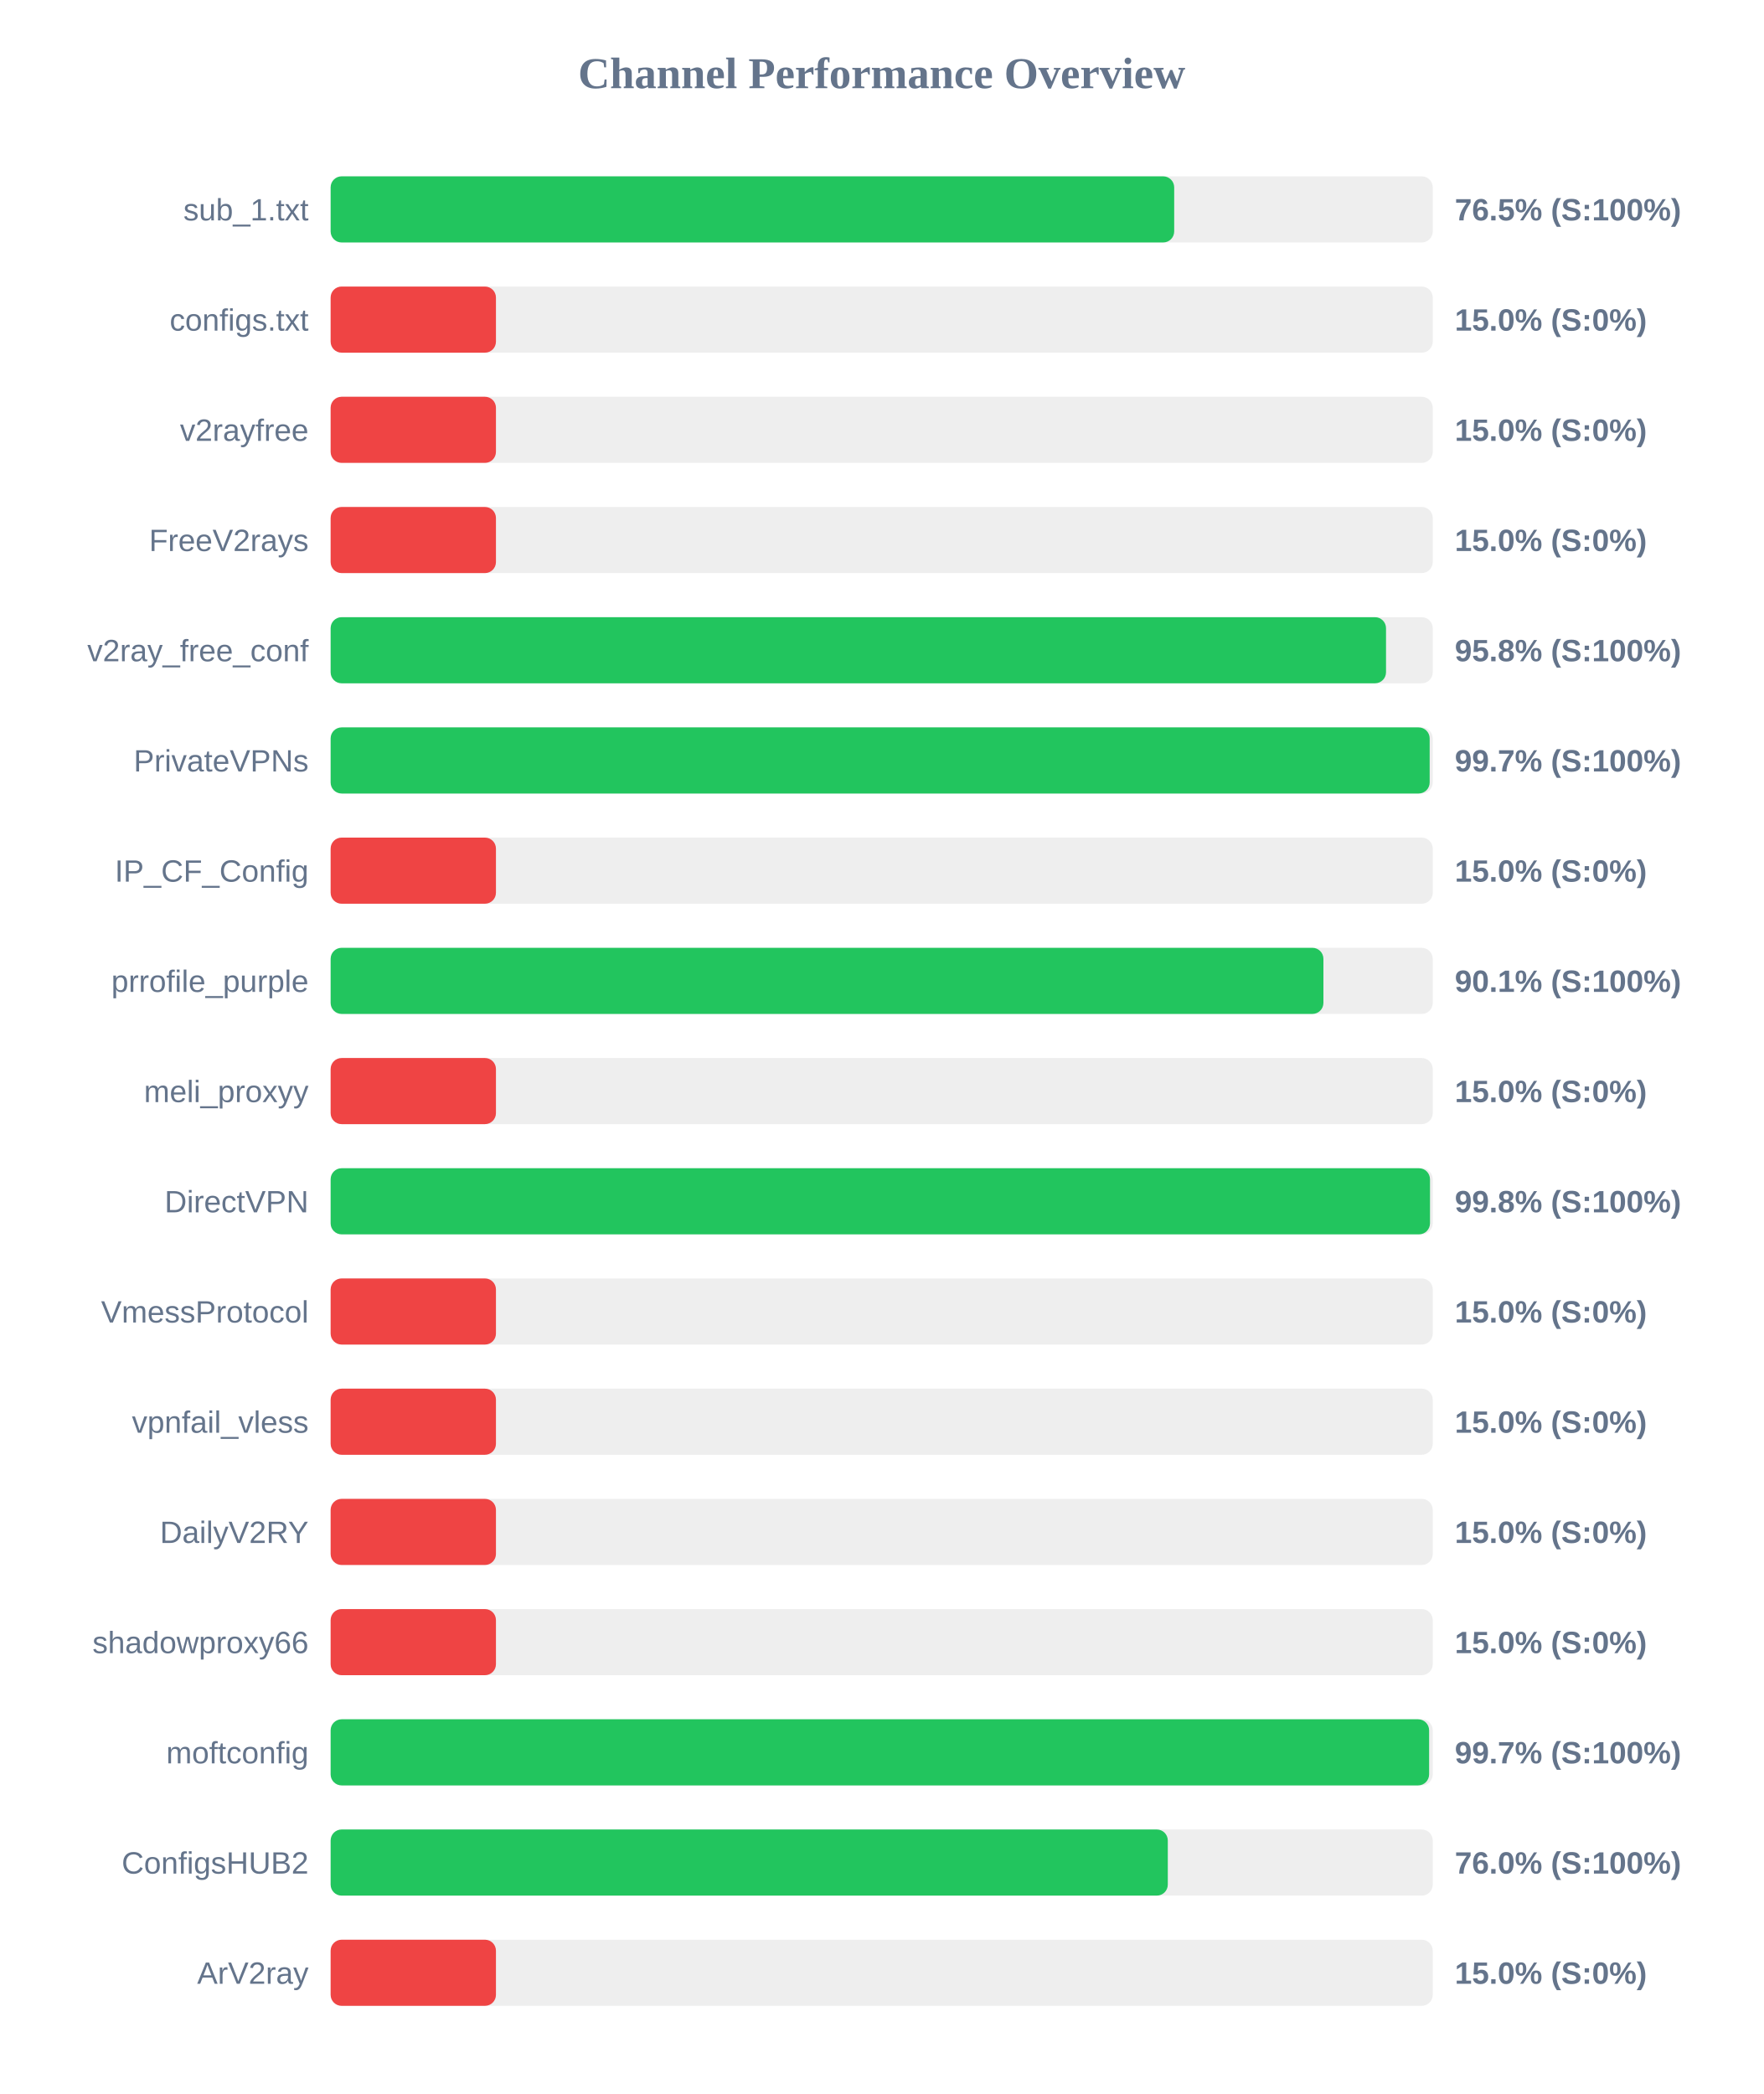
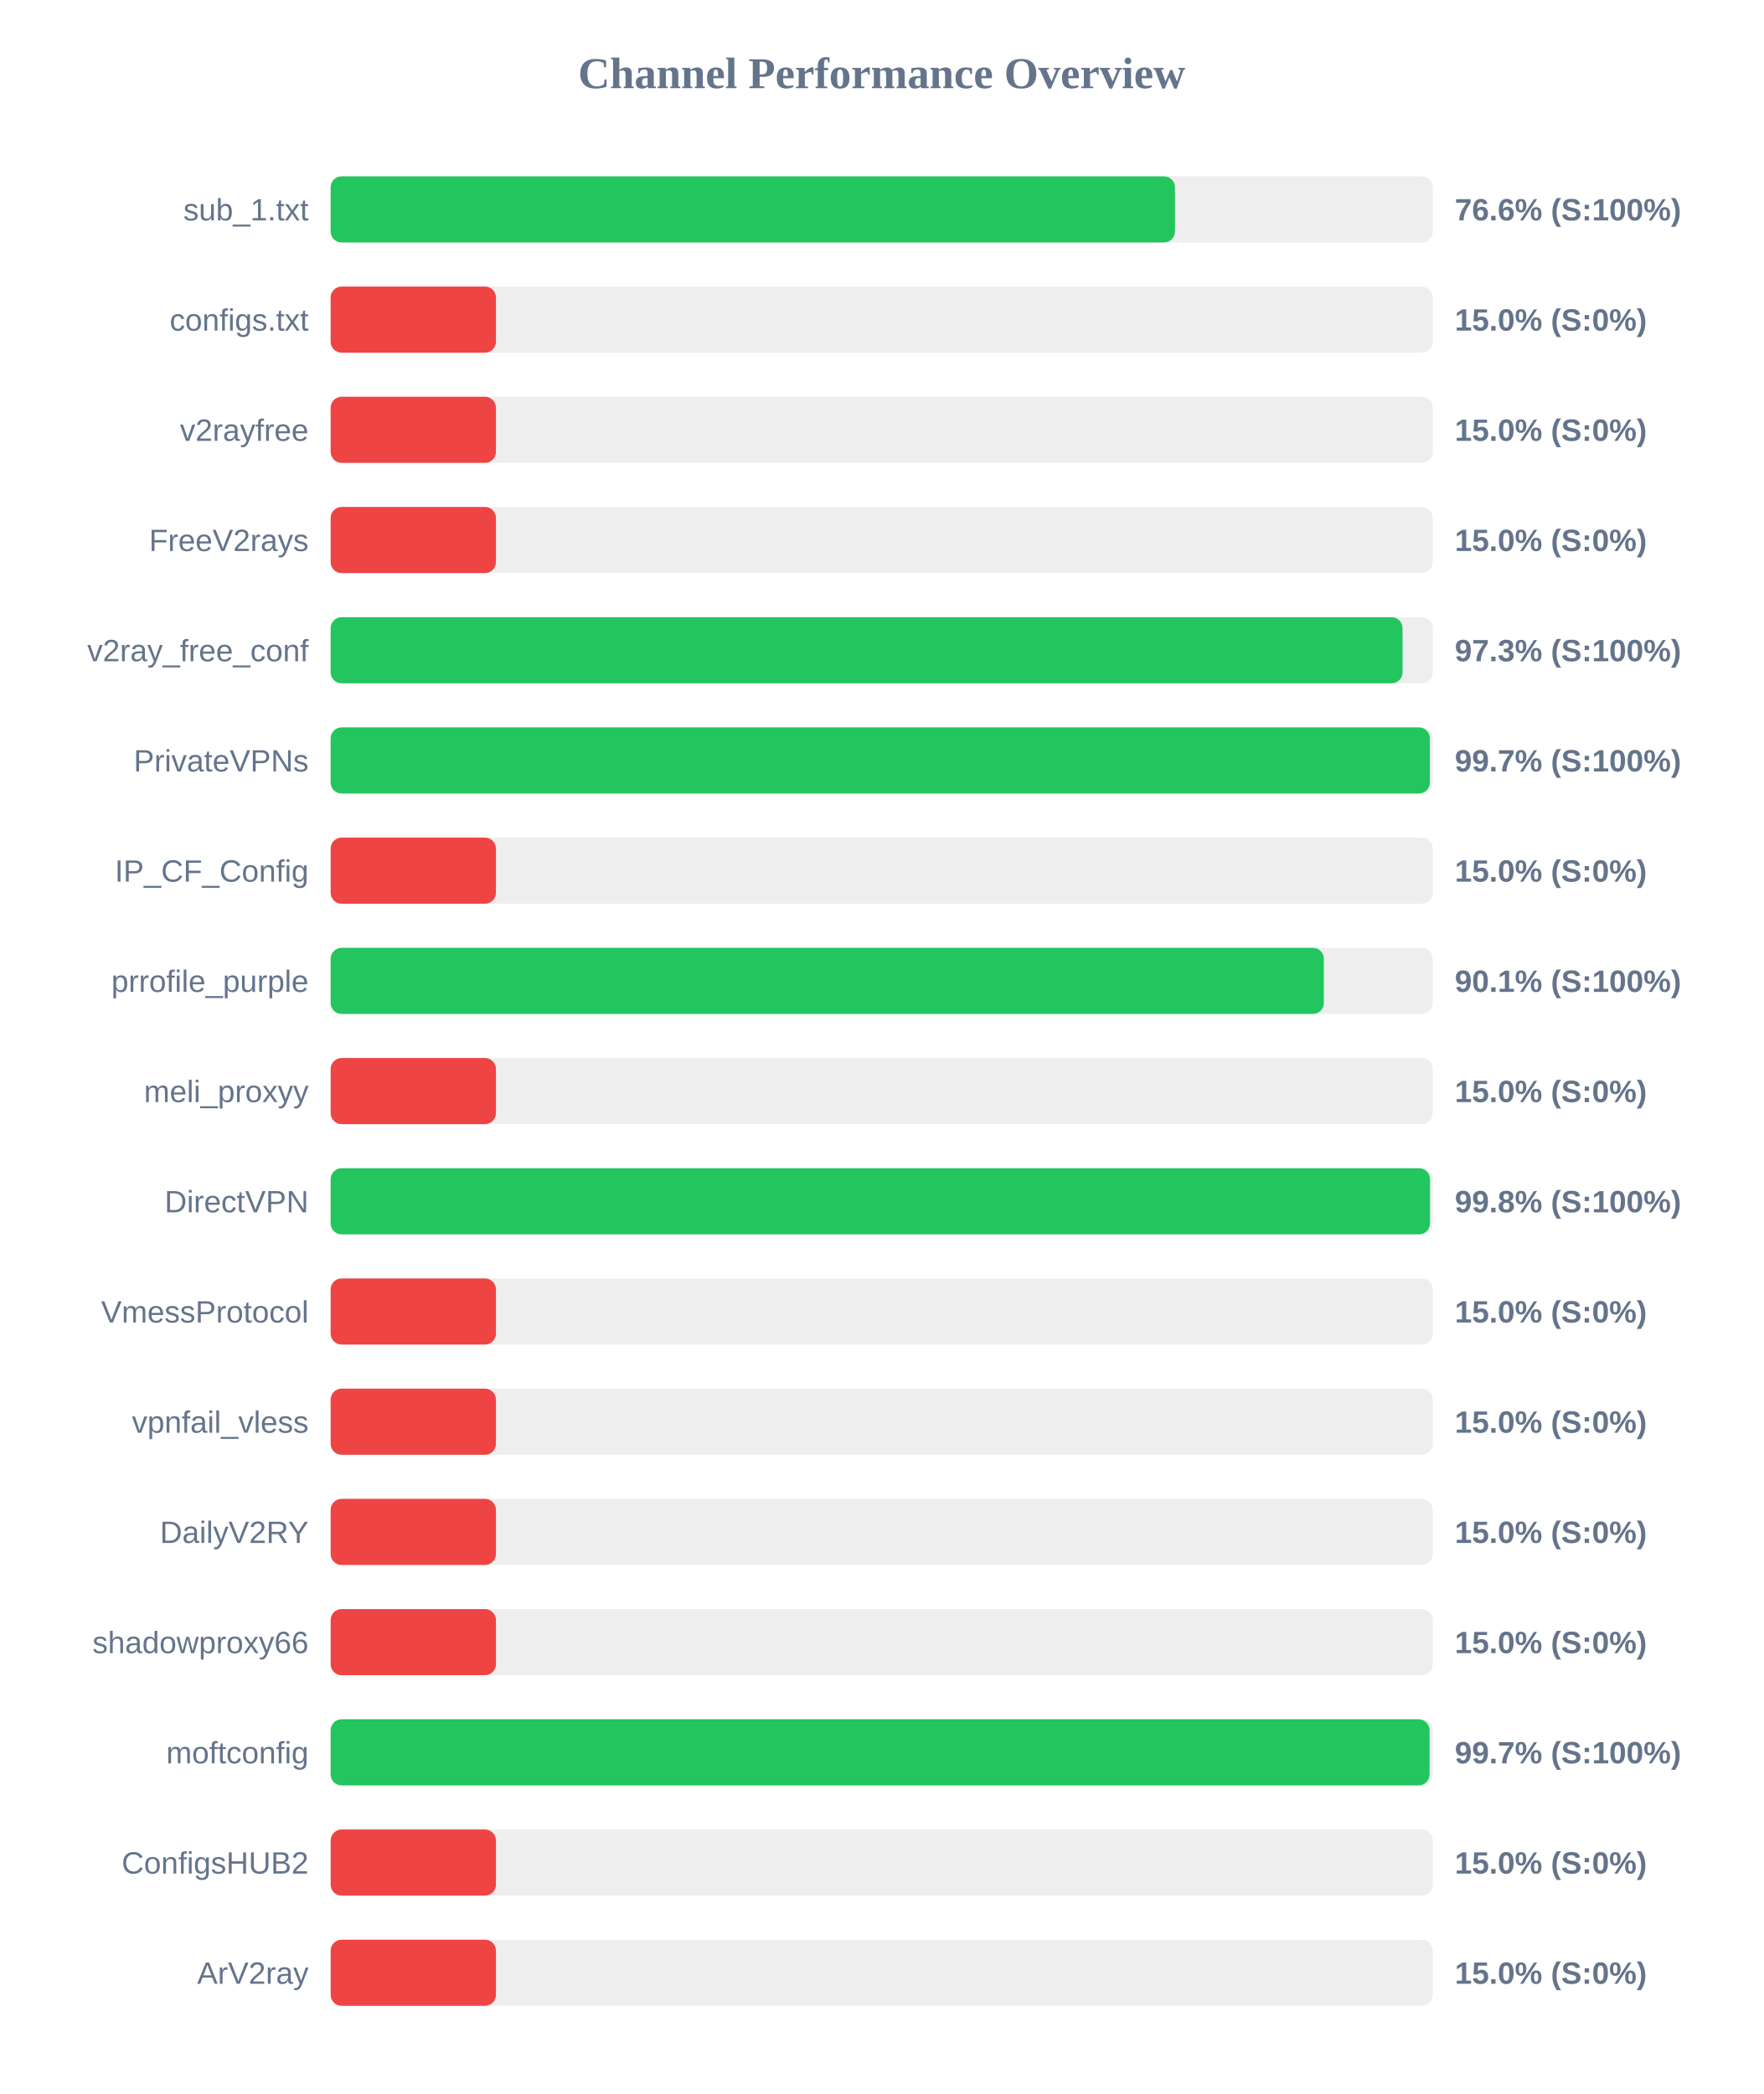
<svg xmlns="http://www.w3.org/2000/svg" width="800" height="950" version="1.1">
  <style>
        .row { font: 14px Arial; fill: #64748b; }
        .score { font: bold 14px Arial; fill: #64748b; }
    </style>
  <text x="400" y="40" text-anchor="middle" font-size="20px" font-weight="bold" fill="#64748b">Channel Performance Overview</text>
  <rect x="150" y="80" width="500" height="30" fill="#eee" rx="5" />
-   <rect x="150" y="80" width="382.7" height="30" fill="#22c55e" rx="5" />
+   <rect x="150" y="80" width="383.05" height="30" fill="#22c55e" rx="5" />
  <text x="140" y="100" text-anchor="end" class="row">sub_1.txt</text>
-   <text x="660" y="100" text-anchor="start" class="score">76.5% (S:100%)</text>
+   <text x="660" y="100" text-anchor="start" class="score">76.6% (S:100%)</text>
  <rect x="150" y="130" width="500" height="30" fill="#eee" rx="5" />
  <rect x="150" y="130" width="75.0" height="30" fill="#ef4444" rx="5" />
  <text x="140" y="150" text-anchor="end" class="row">configs.txt</text>
  <text x="660" y="150" text-anchor="start" class="score">15.0% (S:0%)</text>
  <rect x="150" y="180" width="500" height="30" fill="#eee" rx="5" />
  <rect x="150" y="180" width="75.0" height="30" fill="#ef4444" rx="5" />
  <text x="140" y="200" text-anchor="end" class="row">v2rayfree</text>
  <text x="660" y="200" text-anchor="start" class="score">15.0% (S:0%)</text>
  <rect x="150" y="230" width="500" height="30" fill="#eee" rx="5" />
  <rect x="150" y="230" width="75.0" height="30" fill="#ef4444" rx="5" />
  <text x="140" y="250" text-anchor="end" class="row">FreeV2rays</text>
  <text x="660" y="250" text-anchor="start" class="score">15.0% (S:0%)</text>
  <rect x="150" y="280" width="500" height="30" fill="#eee" rx="5" />
-   <rect x="150" y="280" width="478.8" height="30" fill="#22c55e" rx="5" />
+   <rect x="150" y="280" width="486.3" height="30" fill="#22c55e" rx="5" />
  <text x="140" y="300" text-anchor="end" class="row">v2ray_free_conf</text>
-   <text x="660" y="300" text-anchor="start" class="score">95.8% (S:100%)</text>
+   <text x="660" y="300" text-anchor="start" class="score">97.3% (S:100%)</text>
  <rect x="150" y="330" width="500" height="30" fill="#eee" rx="5" />
-   <rect x="150" y="330" width="498.6" height="30" fill="#22c55e" rx="5" />
+   <rect x="150" y="330" width="498.7" height="30" fill="#22c55e" rx="5" />
  <text x="140" y="350" text-anchor="end" class="row">PrivateVPNs</text>
  <text x="660" y="350" text-anchor="start" class="score">99.7% (S:100%)</text>
  <rect x="150" y="380" width="500" height="30" fill="#eee" rx="5" />
  <rect x="150" y="380" width="75.0" height="30" fill="#ef4444" rx="5" />
  <text x="140" y="400" text-anchor="end" class="row">IP_CF_Config</text>
  <text x="660" y="400" text-anchor="start" class="score">15.0% (S:0%)</text>
  <rect x="150" y="430" width="500" height="30" fill="#eee" rx="5" />
-   <rect x="150" y="430" width="450.4" height="30" fill="#22c55e" rx="5" />
+   <rect x="150" y="430" width="450.6" height="30" fill="#22c55e" rx="5" />
  <text x="140" y="450" text-anchor="end" class="row">prrofile_purple</text>
  <text x="660" y="450" text-anchor="start" class="score">90.1% (S:100%)</text>
  <rect x="150" y="480" width="500" height="30" fill="#eee" rx="5" />
  <rect x="150" y="480" width="75.0" height="30" fill="#ef4444" rx="5" />
  <text x="140" y="500" text-anchor="end" class="row">meli_proxyy</text>
  <text x="660" y="500" text-anchor="start" class="score">15.0% (S:0%)</text>
  <rect x="150" y="530" width="500" height="30" fill="#eee" rx="5" />
  <rect x="150" y="530" width="498.75" height="30" fill="#22c55e" rx="5" />
  <text x="140" y="550" text-anchor="end" class="row">DirectVPN</text>
  <text x="660" y="550" text-anchor="start" class="score">99.8% (S:100%)</text>
  <rect x="150" y="580" width="500" height="30" fill="#eee" rx="5" />
  <rect x="150" y="580" width="75.0" height="30" fill="#ef4444" rx="5" />
  <text x="140" y="600" text-anchor="end" class="row">VmessProtocol</text>
  <text x="660" y="600" text-anchor="start" class="score">15.0% (S:0%)</text>
  <rect x="150" y="630" width="500" height="30" fill="#eee" rx="5" />
  <rect x="150" y="630" width="75.0" height="30" fill="#ef4444" rx="5" />
  <text x="140" y="650" text-anchor="end" class="row">vpnfail_vless</text>
  <text x="660" y="650" text-anchor="start" class="score">15.0% (S:0%)</text>
  <rect x="150" y="680" width="500" height="30" fill="#eee" rx="5" />
  <rect x="150" y="680" width="75.0" height="30" fill="#ef4444" rx="5" />
  <text x="140" y="700" text-anchor="end" class="row">DailyV2RY</text>
  <text x="660" y="700" text-anchor="start" class="score">15.0% (S:0%)</text>
  <rect x="150" y="730" width="500" height="30" fill="#eee" rx="5" />
  <rect x="150" y="730" width="75.0" height="30" fill="#ef4444" rx="5" />
  <text x="140" y="750" text-anchor="end" class="row">shadowproxy66</text>
  <text x="660" y="750" text-anchor="start" class="score">15.0% (S:0%)</text>
  <rect x="150" y="780" width="500" height="30" fill="#eee" rx="5" />
-   <rect x="150" y="780" width="498.35" height="30" fill="#22c55e" rx="5" />
+   <rect x="150" y="780" width="498.55" height="30" fill="#22c55e" rx="5" />
  <text x="140" y="800" text-anchor="end" class="row">moftconfig</text>
  <text x="660" y="800" text-anchor="start" class="score">99.7% (S:100%)</text>
  <rect x="150" y="830" width="500" height="30" fill="#eee" rx="5" />
-   <rect x="150" y="830" width="379.8" height="30" fill="#22c55e" rx="5" />
+   <rect x="150" y="830" width="75.0" height="30" fill="#ef4444" rx="5" />
  <text x="140" y="850" text-anchor="end" class="row">ConfigsHUB2</text>
-   <text x="660" y="850" text-anchor="start" class="score">76.0% (S:100%)</text>
+   <text x="660" y="850" text-anchor="start" class="score">15.0% (S:0%)</text>
  <rect x="150" y="880" width="500" height="30" fill="#eee" rx="5" />
  <rect x="150" y="880" width="75.0" height="30" fill="#ef4444" rx="5" />
  <text x="140" y="900" text-anchor="end" class="row">ArV2ray</text>
  <text x="660" y="900" text-anchor="start" class="score">15.0% (S:0%)</text>
</svg>
